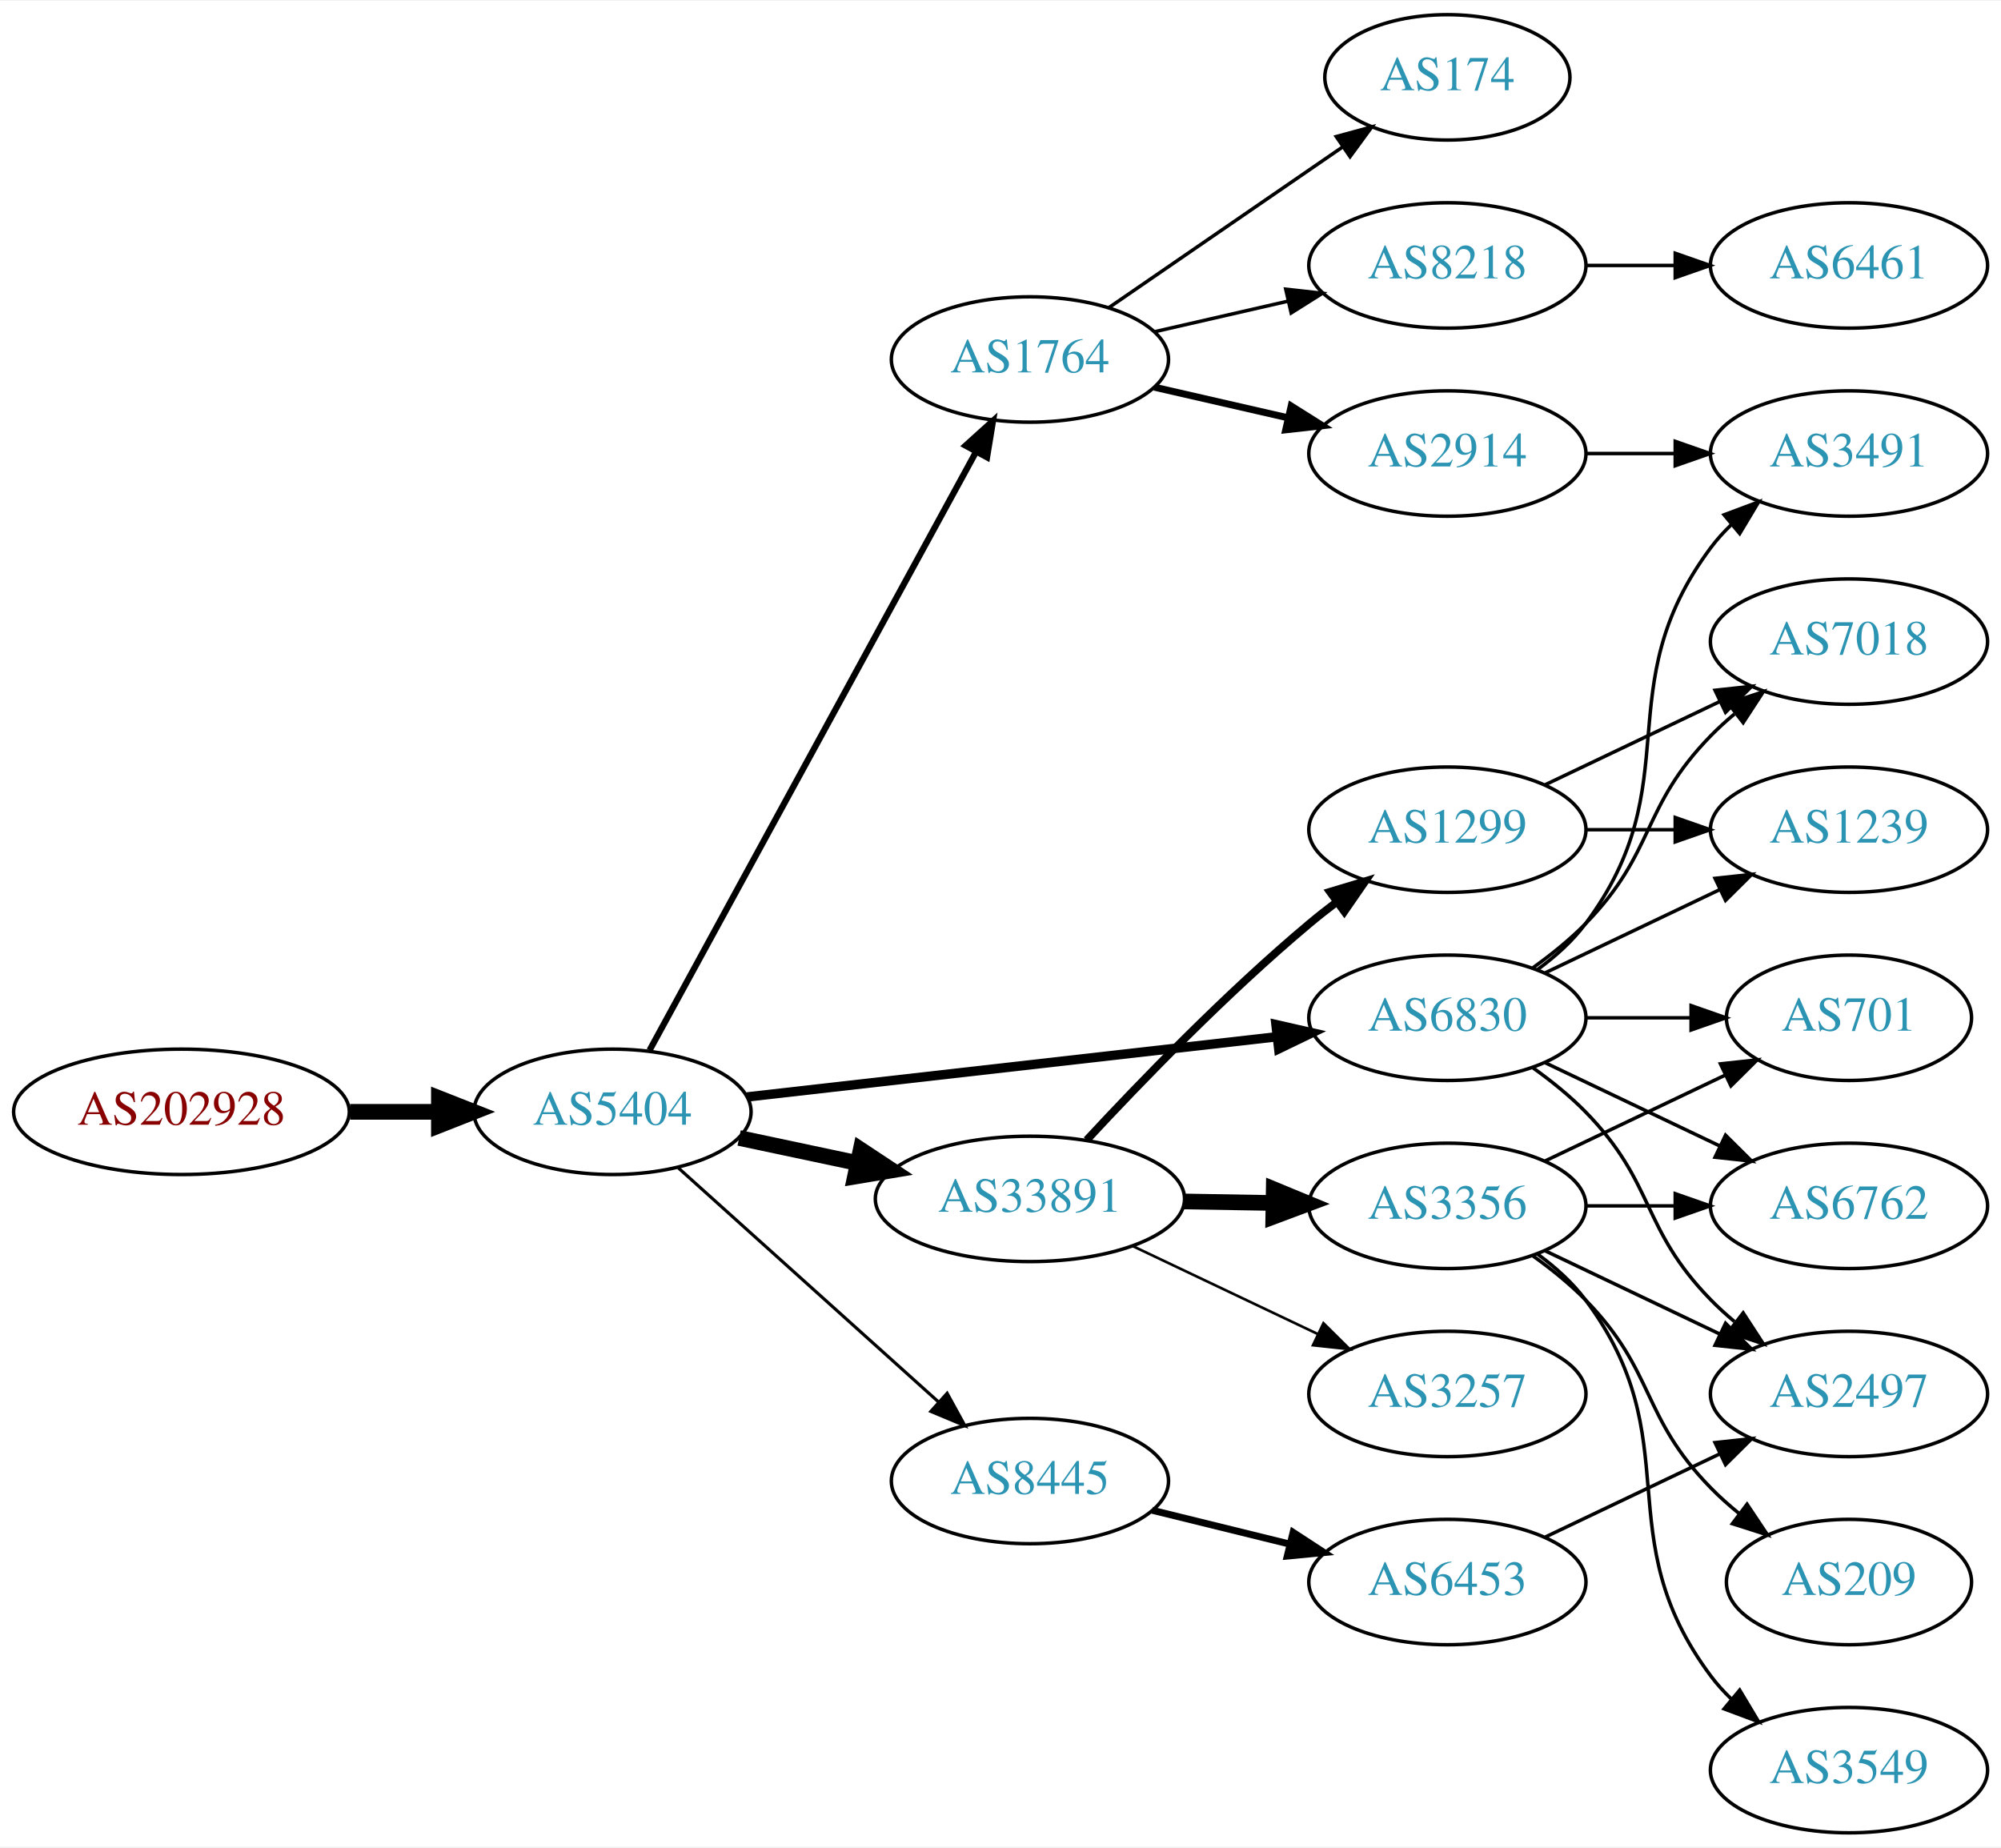
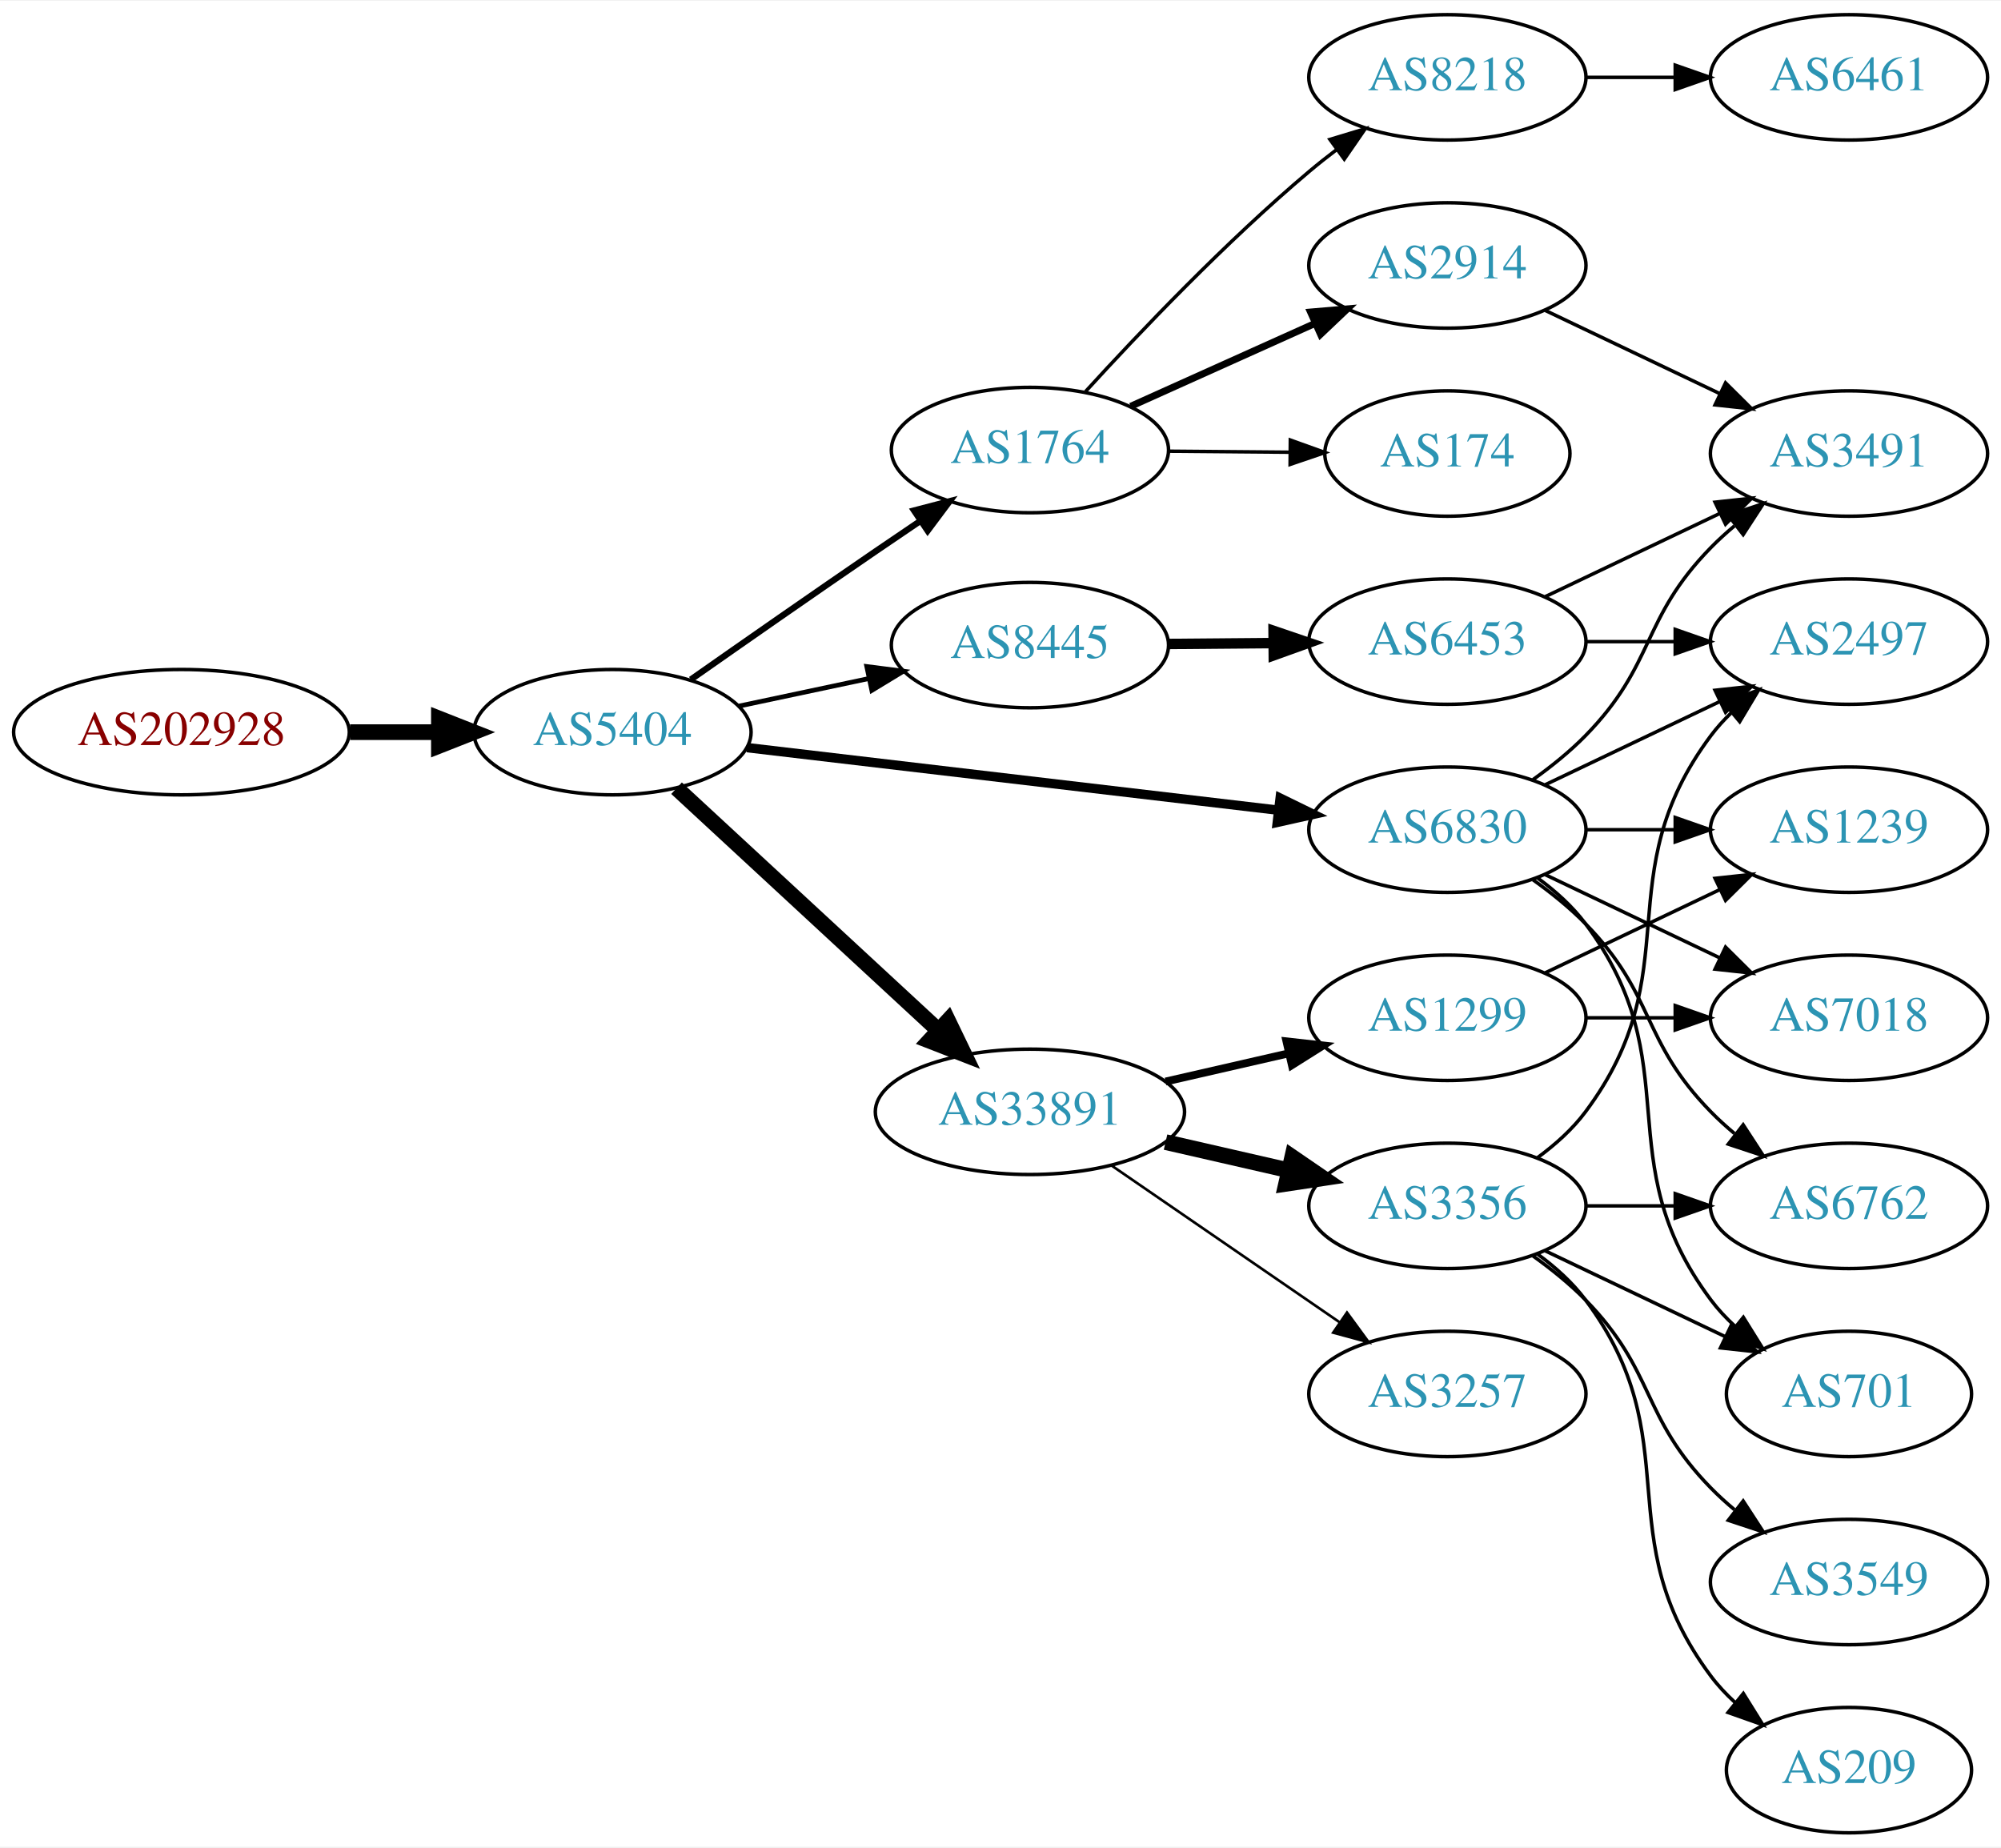
<svg xmlns="http://www.w3.org/2000/svg" xmlns:xlink="http://www.w3.org/1999/xlink" width="574pt" height="530pt" viewBox="0.00 0.00 574.46 530.00">
  <g id="graph0" class="graph" transform="scale(1 1) rotate(0) translate(4 526)">
    <polygon fill="white" stroke="none" points="-4,4 -4,-526 570.463,-526 570.463,4 -4,4" />
    <g id="node1" class="node">
      <g id="a_node1">
        <a xlink:href="/asn/202928" xlink:title="AS202928 ~ z-ix.net [AT]">
-           <ellipse fill="#ffffff" stroke="black" cx="48.096" cy="-207" rx="48.192" ry="18" />
-           <text text-anchor="middle" x="48.096" y="-203.3" font-family="Times,serif" font-size="14.00" fill="#880000">AS202928</text>
+           <ellipse fill="#ffffff" stroke="black" cx="48.096" cy="-316" rx="48.192" ry="18" />
+           <text text-anchor="middle" x="48.096" y="-312.3" font-family="Times,serif" font-size="14.00" fill="#880000">AS202928</text>
        </a>
      </g>
    </g>
    <g id="node2" class="node">
      <g id="a_node2">
        <a xlink:href="/asn/5404" xlink:title="AS5404 ~ ASN conova communications GmbH [AT]">
-           <ellipse fill="#ffffff" stroke="black" cx="171.838" cy="-207" rx="39.794" ry="18" />
-           <text text-anchor="middle" x="171.838" y="-203.3" font-family="Times,serif" font-size="14.00" fill="#2c94b3">AS5404</text>
+           <ellipse fill="#ffffff" stroke="black" cx="171.838" cy="-316" rx="39.794" ry="18" />
+           <text text-anchor="middle" x="171.838" y="-312.3" font-family="Times,serif" font-size="14.00" fill="#2c94b3">AS5404</text>
        </a>
      </g>
    </g>
    <g id="edge1" class="edge">
-       <path fill="none" stroke="black" stroke-width="4.5" d="M96.513,-207C104.867,-207 113.577,-207 121.969,-207" />
-       <polygon fill="black" stroke="black" stroke-width="4.5" points="122.004,-210.938 132.004,-207 122.004,-203.063 122.004,-210.938" />
+       <path fill="none" stroke="black" stroke-width="4.5" d="M96.513,-316C104.867,-316 113.577,-316 121.969,-316" />
+       <polygon fill="black" stroke="black" stroke-width="4.5" points="122.004,-319.938 132.004,-316 122.004,-312.063 122.004,-319.938" />
    </g>
    <g id="node3" class="node">
      <g id="a_node3">
        <a xlink:href="/asn/1764" xlink:title="AS1764 ~ NEXTLAYER-AS [AT]">
-           <ellipse fill="#ffffff" stroke="black" cx="291.681" cy="-423" rx="39.794" ry="18" />
-           <text text-anchor="middle" x="291.681" y="-419.3" font-family="Times,serif" font-size="14.00" fill="#2c94b3">AS1764</text>
+           <ellipse fill="#ffffff" stroke="black" cx="291.681" cy="-397" rx="39.794" ry="18" />
+           <text text-anchor="middle" x="291.681" y="-393.3" font-family="Times,serif" font-size="14.00" fill="#2c94b3">AS1764</text>
        </a>
      </g>
    </g>
    <g id="edge2" class="edge">
-       <path fill="none" stroke="black" stroke-width="1.8" d="M182.481,-224.676C203.163,-262.584 251.876,-351.873 276.255,-396.559" />
-       <polygon fill="black" stroke="black" stroke-width="1.8" points="273.207,-398.28 281.069,-405.383 279.352,-394.928 273.207,-398.28" />
+       <path fill="none" stroke="black" stroke-width="1.8" d="M194.329,-331.117C209.208,-341.547 229.494,-355.696 247.484,-368 251.557,-370.785 255.858,-373.702 260.106,-376.568" />
+       <polygon fill="black" stroke="black" stroke-width="1.8" points="258.405,-379.643 268.656,-382.32 262.312,-373.834 258.405,-379.643" />
    </g>
    <g id="node4" class="node">
      <g id="a_node4">
-         <a xlink:href="/asn/6830" xlink:title="AS6830 ~ LibertyGlobal [AT]">
-           <ellipse fill="#ffffff" stroke="black" cx="411.523" cy="-234" rx="39.794" ry="18" />
-           <text text-anchor="middle" x="411.523" y="-230.3" font-family="Times,serif" font-size="14.00" fill="#2c94b3">AS6830</text>
+         <a xlink:href="/asn/33891" xlink:title="AS33891 ~ CORE-BACKBONE GMBH GLOBAL NETWORK [DE]">
+           <ellipse fill="#ffffff" stroke="black" cx="291.681" cy="-207" rx="44.393" ry="18" />
+           <text text-anchor="middle" x="291.681" y="-203.3" font-family="Times,serif" font-size="14.00" fill="#2c94b3">AS33891</text>
        </a>
      </g>
    </g>
    <g id="edge3" class="edge">
-       <path fill="none" stroke="black" stroke-width="2.7" d="M210.5,-211.278C251.668,-215.955 317.732,-223.459 362.574,-228.553" />
-       <polygon fill="black" stroke="black" stroke-width="2.7" points="362.313,-232.046 372.645,-229.697 363.104,-225.091 362.313,-232.046" />
+       <path fill="none" stroke="black" stroke-width="4.5" d="M190.226,-299.917C210.042,-281.588 242.609,-251.464 265.27,-230.504" />
+       <polygon fill="black" stroke="black" stroke-width="4.5" points="268.167,-233.188 272.835,-223.507 262.82,-227.406 268.167,-233.188" />
    </g>
    <g id="node5" class="node">
      <g id="a_node5">
-         <a xlink:href="/asn/33891" xlink:title="AS33891 ~ CORE-BACKBONE GMBH GLOBAL NETWORK [DE]">
-           <ellipse fill="#ffffff" stroke="black" cx="291.681" cy="-182" rx="44.393" ry="18" />
-           <text text-anchor="middle" x="291.681" y="-178.3" font-family="Times,serif" font-size="14.00" fill="#2c94b3">AS33891</text>
+         <a xlink:href="/asn/8445" xlink:title="AS8445 ~ SALZBURG-AG-AS [AT]">
+           <ellipse fill="#ffffff" stroke="black" cx="291.681" cy="-341" rx="39.794" ry="18" />
+           <text text-anchor="middle" x="291.681" y="-337.3" font-family="Times,serif" font-size="14.00" fill="#2c94b3">AS8445</text>
        </a>
      </g>
    </g>
    <g id="edge4" class="edge">
-       <path fill="none" stroke="black" stroke-width="4.5" d="M208.195,-199.499C218.891,-197.23 230.829,-194.697 242.226,-192.279" />
-       <polygon fill="black" stroke="black" stroke-width="4.5" points="243.094,-196.121 252.059,-190.194 241.459,-188.417 243.094,-196.121" />
+       <path fill="none" stroke="black" stroke-width="1.35" d="M208.195,-323.501C219.847,-325.973 232.971,-328.757 245.267,-331.366" />
+       <polygon fill="black" stroke="black" stroke-width="1.35" points="244.84,-334.853 255.349,-333.504 246.293,-328.005 244.84,-334.853" />
    </g>
    <g id="node6" class="node">
      <g id="a_node6">
-         <a xlink:href="/asn/8445" xlink:title="AS8445 ~ SALZBURG-AG-AS [AT]">
-           <ellipse fill="#ffffff" stroke="black" cx="291.681" cy="-101" rx="39.794" ry="18" />
-           <text text-anchor="middle" x="291.681" y="-97.3" font-family="Times,serif" font-size="14.00" fill="#2c94b3">AS8445</text>
+         <a xlink:href="/asn/6830" xlink:title="AS6830 ~ LibertyGlobal [AT]">
+           <ellipse fill="#ffffff" stroke="black" cx="411.523" cy="-288" rx="39.794" ry="18" />
+           <text text-anchor="middle" x="411.523" y="-284.3" font-family="Times,serif" font-size="14.00" fill="#2c94b3">AS6830</text>
        </a>
      </g>
    </g>
    <g id="edge5" class="edge">
-       <path fill="none" stroke="black" stroke-width="0.9" d="M190.736,-190.901C210.664,-172.975 243.021,-143.87 265.499,-123.651" />
-       <polygon fill="black" stroke="black" stroke-width="0.9" points="267.906,-126.193 273,-116.903 263.225,-120.989 267.906,-126.193" />
+       <path fill="none" stroke="black" stroke-width="2.7" d="M210.5,-311.563C251.79,-306.699 318.122,-298.885 362.97,-293.602" />
+       <polygon fill="black" stroke="black" stroke-width="2.7" points="363.516,-297.062 373.037,-292.416 362.697,-290.11 363.516,-297.062" />
    </g>
    <g id="node7" class="node">
      <g id="a_node7">
-         <a xlink:href="/asn/174" xlink:title="AS174 ~ Cogent Communications [US]">
-           <ellipse fill="#ffffff" stroke="black" cx="411.523" cy="-504" rx="35.194" ry="18" />
-           <text text-anchor="middle" x="411.523" y="-500.3" font-family="Times,serif" font-size="14.00" fill="#2c94b3">AS174</text>
+         <a xlink:href="/asn/8218" xlink:title="AS8218 ~ legacy Neotelecoms [FR]">
+           <ellipse fill="#ffffff" stroke="black" cx="411.523" cy="-504" rx="39.794" ry="18" />
+           <text text-anchor="middle" x="411.523" y="-500.3" font-family="Times,serif" font-size="14.00" fill="#2c94b3">AS8218</text>
        </a>
      </g>
    </g>
    <g id="edge6" class="edge">
-       <path fill="none" stroke="black" d="M314.295,-437.857C333.132,-450.805 360.612,-469.693 381.388,-483.973" />
-       <polygon fill="black" stroke="black" points="379.613,-487.001 389.836,-489.781 383.578,-481.232 379.613,-487.001" />
+       <path fill="none" stroke="black" d="M307.65,-413.813C323.005,-430.639 347.963,-456.853 371.877,-477 374.38,-479.109 377.045,-481.219 379.76,-483.277" />
+       <polygon fill="black" stroke="black" points="377.799,-486.179 387.94,-489.244 381.924,-480.523 377.799,-486.179" />
    </g>
    <g id="node8" class="node">
      <g id="a_node8">
-         <a xlink:href="/asn/8218" xlink:title="AS8218 ~ legacy Neotelecoms [FR]">
-           <ellipse fill="#ffffff" stroke="black" cx="411.523" cy="-450" rx="39.794" ry="18" />
-           <text text-anchor="middle" x="411.523" y="-446.3" font-family="Times,serif" font-size="14.00" fill="#2c94b3">AS8218</text>
+         <a xlink:href="/asn/174" xlink:title="AS174 ~ Cogent Communications [US]">
+           <ellipse fill="#ffffff" stroke="black" cx="411.523" cy="-396" rx="35.194" ry="18" />
+           <text text-anchor="middle" x="411.523" y="-392.3" font-family="Times,serif" font-size="14.00" fill="#2c94b3">AS174</text>
        </a>
      </g>
    </g>
    <g id="edge7" class="edge">
-       <path fill="none" stroke="black" d="M327.4,-430.955C339.4,-433.704 353.021,-436.825 365.713,-439.733" />
-       <polygon fill="black" stroke="black" points="365.116,-443.187 375.645,-442.009 366.679,-436.364 365.116,-443.187" />
+       <path fill="none" stroke="black" d="M331.593,-396.67C342.68,-396.576 354.839,-396.473 366.222,-396.376" />
+       <polygon fill="black" stroke="black" points="366.434,-399.874 376.404,-396.29 366.374,-392.875 366.434,-399.874" />
    </g>
    <g id="node9" class="node">
      <g id="a_node9">
        <a xlink:href="/asn/2914" xlink:title="AS2914 ~ NTT America, Inc. [US]">
-           <ellipse fill="#ffffff" stroke="black" cx="411.523" cy="-396" rx="39.794" ry="18" />
-           <text text-anchor="middle" x="411.523" y="-392.3" font-family="Times,serif" font-size="14.00" fill="#2c94b3">AS2914</text>
+           <ellipse fill="#ffffff" stroke="black" cx="411.523" cy="-450" rx="39.794" ry="18" />
+           <text text-anchor="middle" x="411.523" y="-446.3" font-family="Times,serif" font-size="14.00" fill="#2c94b3">AS2914</text>
        </a>
      </g>
    </g>
    <g id="edge8" class="edge">
-       <path fill="none" stroke="black" stroke-width="2" d="M327.4,-415.045C339.4,-412.296 353.021,-409.175 365.713,-406.267" />
-       <polygon fill="black" stroke="black" stroke-width="2" points="366.679,-409.636 375.645,-403.991 365.116,-402.813 366.679,-409.636" />
-     </g>
-     <g id="node10" class="node">
-       <g id="a_node10">
-         <a xlink:href="/asn/2497" xlink:title="AS2497 ~ Internet Initiative Japan Inc. [JP]">
-           <ellipse fill="#ffffff" stroke="black" cx="526.816" cy="-126" rx="39.794" ry="18" />
-           <text text-anchor="middle" x="526.816" y="-122.3" font-family="Times,serif" font-size="14.00" fill="#2c94b3">AS2497</text>
-         </a>
-       </g>
-     </g>
-     <g id="edge9" class="edge">
-       <path fill="none" stroke="black" d="M436.117,-219.611C441.373,-215.852 446.705,-211.563 451.17,-207 471.342,-186.383 466.997,-173.617 487.17,-153 489.262,-150.861 491.546,-148.782 493.922,-146.79" />
-       <polygon fill="black" stroke="black" points="496.441,-149.268 502.222,-140.389 492.166,-143.725 496.441,-149.268" />
+       <path fill="none" stroke="black" stroke-width="2" d="M320.608,-409.56C336.457,-416.689 356.49,-425.699 373.622,-433.404" />
+       <polygon fill="black" stroke="black" stroke-width="2" points="372.241,-436.62 382.796,-437.53 375.112,-430.236 372.241,-436.62" />
    </g>
    <g id="node11" class="node">
      <g id="a_node11">
-         <a xlink:href="/asn/701" xlink:title="AS701 ~ UUNET [US]">
-           <ellipse fill="#ffffff" stroke="black" cx="526.816" cy="-234" rx="35.194" ry="18" />
-           <text text-anchor="middle" x="526.816" y="-230.3" font-family="Times,serif" font-size="14.00" fill="#2c94b3">AS701</text>
+         <a xlink:href="/asn/3257" xlink:title="AS3257 ~ GTT [DE]">
+           <ellipse fill="#ffffff" stroke="black" cx="411.523" cy="-126" rx="39.794" ry="18" />
+           <text text-anchor="middle" x="411.523" y="-122.3" font-family="Times,serif" font-size="14.00" fill="#2c94b3">AS3257</text>
        </a>
      </g>
    </g>
    <g id="edge10" class="edge">
-       <path fill="none" stroke="black" d="M451.195,-234C460.901,-234 471.391,-234 481.354,-234" />
-       <polygon fill="black" stroke="black" points="481.491,-237.5 491.491,-234 481.49,-230.5 481.491,-237.5" />
+       <path fill="none" stroke="black" stroke-width="0.75" d="M315.123,-191.574C333.704,-178.802 360.265,-160.545 380.645,-146.537" />
+       <polygon fill="black" stroke="black" stroke-width="0.75" points="382.701,-149.371 388.959,-140.822 378.736,-143.602 382.701,-149.371" />
    </g>
    <g id="node12" class="node">
      <g id="a_node12">
-         <a xlink:href="/asn/6762" xlink:title="AS6762 ~ TELECOM ITALIA SPARKLE S.p.A. [IT]">
-           <ellipse fill="#ffffff" stroke="black" cx="526.816" cy="-180" rx="39.794" ry="18" />
-           <text text-anchor="middle" x="526.816" y="-176.3" font-family="Times,serif" font-size="14.00" fill="#2c94b3">AS6762</text>
+         <a xlink:href="/asn/3356" xlink:title="AS3356 ~ Level 3 Parent, LLC [US]">
+           <ellipse fill="#ffffff" stroke="black" cx="411.523" cy="-180" rx="39.794" ry="18" />
+           <text text-anchor="middle" x="411.523" y="-176.3" font-family="Times,serif" font-size="14.00" fill="#2c94b3">AS3356</text>
        </a>
      </g>
    </g>
    <g id="edge11" class="edge">
-       <path fill="none" stroke="black" d="M439.66,-221.066C454.654,-213.919 473.475,-204.948 489.698,-197.215" />
-       <polygon fill="black" stroke="black" points="491.38,-200.291 498.901,-192.829 488.368,-193.972 491.38,-200.291" />
+       <path fill="none" stroke="black" stroke-width="4.5" d="M330.615,-198.308C341.856,-195.733 354.269,-192.889 365.892,-190.226" />
+       <polygon fill="black" stroke="black" stroke-width="4.5" points="366.985,-194.015 375.853,-187.943 365.227,-186.339 366.985,-194.015" />
    </g>
    <g id="node13" class="node">
      <g id="a_node13">
-         <a xlink:href="/asn/7018" xlink:title="AS7018 ~ AT&amp;T Services, Inc. [US]">
-           <ellipse fill="#ffffff" stroke="black" cx="526.816" cy="-342" rx="39.794" ry="18" />
-           <text text-anchor="middle" x="526.816" y="-338.3" font-family="Times,serif" font-size="14.00" fill="#2c94b3">AS7018</text>
+         <a xlink:href="/asn/1299" xlink:title="AS1299 ~ Telia Carrier [EU]">
+           <ellipse fill="#ffffff" stroke="black" cx="411.523" cy="-234" rx="39.794" ry="18" />
+           <text text-anchor="middle" x="411.523" y="-230.3" font-family="Times,serif" font-size="14.00" fill="#2c94b3">AS1299</text>
        </a>
      </g>
    </g>
    <g id="edge12" class="edge">
-       <path fill="none" stroke="black" d="M436.117,-248.389C441.373,-252.148 446.705,-256.437 451.17,-261 471.342,-281.617 466.997,-294.383 487.17,-315 489.262,-317.139 491.546,-319.218 493.922,-321.21" />
-       <polygon fill="black" stroke="black" points="492.166,-324.275 502.222,-327.611 496.441,-318.732 492.166,-324.275" />
+       <path fill="none" stroke="black" stroke-width="2.25" d="M330.615,-215.692C341.856,-218.267 354.269,-221.111 365.892,-223.774" />
+       <polygon fill="black" stroke="black" stroke-width="2.25" points="365.324,-227.235 375.853,-226.057 366.888,-220.412 365.324,-227.235" />
+     </g>
+     <g id="node20" class="node">
+       <g id="a_node20">
+         <a xlink:href="/asn/6453" xlink:title="AS6453 ~ TATA COMMUNICATIONS (AMERICA) INC [US]">
+           <ellipse fill="#ffffff" stroke="black" cx="411.523" cy="-342" rx="39.794" ry="18" />
+           <text text-anchor="middle" x="411.523" y="-338.3" font-family="Times,serif" font-size="14.00" fill="#2c94b3">AS6453</text>
+         </a>
+       </g>
+     </g>
+     <g id="edge19" class="edge">
+       <path fill="none" stroke="black" stroke-width="3" d="M331.593,-341.33C341.146,-341.411 351.496,-341.499 361.459,-341.584" />
+       <polygon fill="black" stroke="black" stroke-width="3" points="361.622,-345.085 371.651,-341.67 361.681,-338.085 361.622,-345.085" />
    </g>
    <g id="node14" class="node">
      <g id="a_node14">
        <a xlink:href="/asn/3491" xlink:title="AS3491 ~ PCCW Global, Inc. [US]">
          <ellipse fill="#ffffff" stroke="black" cx="526.816" cy="-396" rx="39.794" ry="18" />
          <text text-anchor="middle" x="526.816" y="-392.3" font-family="Times,serif" font-size="14.00" fill="#2c94b3">AS3491</text>
        </a>
      </g>
    </g>
-     <g id="edge13" class="edge">
-       <path fill="none" stroke="black" d="M437.454,-247.882C442.53,-251.611 447.448,-256.016 451.17,-261 481.441,-301.542 456.898,-328.458 487.17,-369 488.914,-371.336 490.921,-373.545 493.085,-375.617" />
-       <polygon fill="black" stroke="black" points="490.963,-378.405 500.885,-382.118 495.444,-373.027 490.963,-378.405" />
-     </g>
-     <g id="node15" class="node">
-       <g id="a_node15">
+     <g id="edge22" class="edge">
+       <path fill="none" stroke="black" d="M436.117,-302.389C441.373,-306.148 446.705,-310.437 451.17,-315 471.342,-335.617 466.997,-348.383 487.17,-369 489.262,-371.139 491.546,-373.218 493.922,-375.21" />
+       <polygon fill="black" stroke="black" points="492.166,-378.275 502.222,-381.611 496.441,-372.732 492.166,-378.275" />
+     </g>
+     <g id="node16" class="node">
+       <g id="a_node16">
+         <a xlink:href="/asn/2497" xlink:title="AS2497 ~ Internet Initiative Japan Inc. [JP]">
+           <ellipse fill="#ffffff" stroke="black" cx="526.816" cy="-342" rx="39.794" ry="18" />
+           <text text-anchor="middle" x="526.816" y="-338.3" font-family="Times,serif" font-size="14.00" fill="#2c94b3">AS2497</text>
+         </a>
+       </g>
+     </g>
+     <g id="edge24" class="edge">
+       <path fill="none" stroke="black" d="M439.66,-300.934C454.654,-308.081 473.475,-317.052 489.698,-324.785" />
+       <polygon fill="black" stroke="black" points="488.368,-328.028 498.901,-329.171 491.38,-321.709 488.368,-328.028" />
+     </g>
+     <g id="node17" class="node">
+       <g id="a_node17">
+         <a xlink:href="/asn/6762" xlink:title="AS6762 ~ TELECOM ITALIA SPARKLE S.p.A. [IT]">
+           <ellipse fill="#ffffff" stroke="black" cx="526.816" cy="-180" rx="39.794" ry="18" />
+           <text text-anchor="middle" x="526.816" y="-176.3" font-family="Times,serif" font-size="14.00" fill="#2c94b3">AS6762</text>
+         </a>
+       </g>
+     </g>
+     <g id="edge25" class="edge">
+       <path fill="none" stroke="black" d="M436.117,-273.611C441.373,-269.852 446.705,-265.563 451.17,-261 471.342,-240.383 466.997,-227.617 487.17,-207 489.262,-204.861 491.546,-202.782 493.922,-200.79" />
+       <polygon fill="black" stroke="black" points="496.441,-203.268 502.222,-194.389 492.166,-197.725 496.441,-203.268" />
+     </g>
+     <g id="node19" class="node">
+       <g id="a_node19">
+         <a xlink:href="/asn/701" xlink:title="AS701 ~ UUNET [US]">
+           <ellipse fill="#ffffff" stroke="black" cx="526.816" cy="-126" rx="35.194" ry="18" />
+           <text text-anchor="middle" x="526.816" y="-122.3" font-family="Times,serif" font-size="14.00" fill="#2c94b3">AS701</text>
+         </a>
+       </g>
+     </g>
+     <g id="edge20" class="edge">
+       <path fill="none" stroke="black" d="M437.454,-274.118C442.53,-270.389 447.448,-265.984 451.17,-261 481.441,-220.458 456.898,-193.542 487.17,-153 489.177,-150.311 491.533,-147.791 494.074,-145.454" />
+       <polygon fill="black" stroke="black" points="496.489,-148.004 502.09,-139.011 492.103,-142.548 496.489,-148.004" />
+     </g>
+     <g id="node21" class="node">
+       <g id="a_node21">
        <a xlink:href="/asn/1239" xlink:title="AS1239 ~ Sprint [US]">
          <ellipse fill="#ffffff" stroke="black" cx="526.816" cy="-288" rx="39.794" ry="18" />
          <text text-anchor="middle" x="526.816" y="-284.3" font-family="Times,serif" font-size="14.00" fill="#2c94b3">AS1239</text>
        </a>
      </g>
    </g>
+     <g id="edge21" class="edge">
+       <path fill="none" stroke="black" d="M451.195,-288C459.398,-288 468.162,-288 476.694,-288" />
+       <polygon fill="black" stroke="black" points="476.934,-291.5 486.934,-288 476.933,-284.5 476.934,-291.5" />
+     </g>
+     <g id="node22" class="node">
+       <g id="a_node22">
+         <a xlink:href="/asn/7018" xlink:title="AS7018 ~ AT&amp;T Services, Inc. [US]">
+           <ellipse fill="#ffffff" stroke="black" cx="526.816" cy="-234" rx="39.794" ry="18" />
+           <text text-anchor="middle" x="526.816" y="-230.3" font-family="Times,serif" font-size="14.00" fill="#2c94b3">AS7018</text>
+         </a>
+       </g>
+     </g>
+     <g id="edge23" class="edge">
+       <path fill="none" stroke="black" d="M439.66,-275.066C454.654,-267.919 473.475,-258.948 489.698,-251.215" />
+       <polygon fill="black" stroke="black" points="491.38,-254.291 498.901,-246.829 488.368,-247.972 491.38,-254.291" />
+     </g>
+     <g id="node10" class="node">
+       <g id="a_node10">
+         <a xlink:href="/asn/6461" xlink:title="AS6461 ~ Zayo Bandwidth [US]">
+           <ellipse fill="#ffffff" stroke="black" cx="526.816" cy="-504" rx="39.794" ry="18" />
+           <text text-anchor="middle" x="526.816" y="-500.3" font-family="Times,serif" font-size="14.00" fill="#2c94b3">AS6461</text>
+         </a>
+       </g>
+     </g>
+     <g id="edge9" class="edge">
+       <path fill="none" stroke="black" d="M451.195,-504C459.398,-504 468.162,-504 476.694,-504" />
+       <polygon fill="black" stroke="black" points="476.934,-507.5 486.934,-504 476.933,-500.5 476.934,-507.5" />
+     </g>
+     <g id="edge13" class="edge">
+       <path fill="none" stroke="black" d="M439.66,-437.066C454.654,-429.919 473.475,-420.948 489.698,-413.215" />
+       <polygon fill="black" stroke="black" points="491.38,-416.291 498.901,-408.829 488.368,-409.972 491.38,-416.291" />
+     </g>
+     <g id="node15" class="node">
+       <g id="a_node15">
+         <a xlink:href="/asn/3549" xlink:title="AS3549 ~ Level 3 Parent, LLC [US]">
+           <ellipse fill="#ffffff" stroke="black" cx="526.816" cy="-72" rx="39.794" ry="18" />
+           <text text-anchor="middle" x="526.816" y="-68.3" font-family="Times,serif" font-size="14.00" fill="#2c94b3">AS3549</text>
+         </a>
+       </g>
+     </g>
    <g id="edge14" class="edge">
+       <path fill="none" stroke="black" d="M436.117,-165.611C441.373,-161.852 446.705,-157.563 451.17,-153 471.342,-132.383 466.997,-119.617 487.17,-99 489.262,-96.861 491.546,-94.782 493.922,-92.79" />
+       <polygon fill="black" stroke="black" points="496.441,-95.268 502.222,-86.389 492.166,-89.725 496.441,-95.268" />
+     </g>
+     <g id="edge15" class="edge">
+       <path fill="none" stroke="black" d="M437.454,-193.882C442.53,-197.611 447.448,-202.016 451.17,-207 481.441,-247.542 456.898,-274.458 487.17,-315 488.914,-317.336 490.921,-319.545 493.085,-321.617" />
+       <polygon fill="black" stroke="black" points="490.963,-324.405 500.885,-328.118 495.444,-319.027 490.963,-324.405" />
+     </g>
+     <g id="edge16" class="edge">
+       <path fill="none" stroke="black" d="M451.195,-180C459.398,-180 468.162,-180 476.694,-180" />
+       <polygon fill="black" stroke="black" points="476.934,-183.5 486.934,-180 476.933,-176.5 476.934,-183.5" />
+     </g>
+     <g id="node18" class="node">
+       <g id="a_node18">
+         <a xlink:href="/asn/209" xlink:title="AS209 ~ CenturyLink Communications, LLC [US]">
+           <ellipse fill="#ffffff" stroke="black" cx="526.816" cy="-18" rx="35.194" ry="18" />
+           <text text-anchor="middle" x="526.816" y="-14.3" font-family="Times,serif" font-size="14.00" fill="#2c94b3">AS209</text>
+         </a>
+       </g>
+     </g>
+     <g id="edge17" class="edge">
+       <path fill="none" stroke="black" d="M437.454,-166.118C442.53,-162.389 447.448,-157.984 451.17,-153 481.441,-112.458 456.898,-85.542 487.17,-45 489.177,-42.311 491.533,-39.791 494.074,-37.455" />
+       <polygon fill="black" stroke="black" points="496.489,-40.004 502.09,-31.011 492.103,-34.548 496.489,-40.004" />
+     </g>
+     <g id="edge18" class="edge">
+       <path fill="none" stroke="black" d="M439.66,-167.066C455.091,-159.71 474.577,-150.423 491.112,-142.541" />
+       <polygon fill="black" stroke="black" points="492.933,-145.551 500.454,-138.089 489.921,-139.232 492.933,-145.551" />
+     </g>
+     <g id="edge26" class="edge">
      <path fill="none" stroke="black" d="M439.66,-246.934C454.654,-254.081 473.475,-263.052 489.698,-270.785" />
      <polygon fill="black" stroke="black" points="488.368,-274.028 498.901,-275.171 491.38,-267.709 488.368,-274.028" />
    </g>
-     <g id="node16" class="node">
-       <g id="a_node16">
-         <a xlink:href="/asn/3356" xlink:title="AS3356 ~ Level 3 Parent, LLC [US]">
-           <ellipse fill="#ffffff" stroke="black" cx="411.523" cy="-180" rx="39.794" ry="18" />
-           <text text-anchor="middle" x="411.523" y="-176.3" font-family="Times,serif" font-size="14.00" fill="#2c94b3">AS3356</text>
-         </a>
-       </g>
-     </g>
-     <g id="edge15" class="edge">
-       <path fill="none" stroke="black" stroke-width="4.5" d="M335.892,-181.267C344.204,-181.126 352.967,-180.977 361.449,-180.833" />
-       <polygon fill="black" stroke="black" stroke-width="4.5" points="361.676,-184.767 371.608,-180.66 361.542,-176.893 361.676,-184.767" />
-     </g>
-     <g id="node17" class="node">
-       <g id="a_node17">
-         <a xlink:href="/asn/1299" xlink:title="AS1299 ~ Telia Carrier [EU]">
-           <ellipse fill="#ffffff" stroke="black" cx="411.523" cy="-288" rx="39.794" ry="18" />
-           <text text-anchor="middle" x="411.523" y="-284.3" font-family="Times,serif" font-size="14.00" fill="#2c94b3">AS1299</text>
-         </a>
-       </g>
-     </g>
-     <g id="edge16" class="edge">
-       <path fill="none" stroke="black" stroke-width="2.25" d="M307.977,-198.894C323.383,-215.504 348.2,-241.179 371.877,-261 374.387,-263.102 377.056,-265.206 379.774,-267.26" />
-       <polygon fill="black" stroke="black" stroke-width="2.25" points="377.815,-270.163 387.959,-273.222 381.937,-264.505 377.815,-270.163" />
-     </g>
-     <g id="node18" class="node">
-       <g id="a_node18">
-         <a xlink:href="/asn/3257" xlink:title="AS3257 ~ GTT [DE]">
-           <ellipse fill="#ffffff" stroke="black" cx="411.523" cy="-126" rx="39.794" ry="18" />
-           <text text-anchor="middle" x="411.523" y="-122.3" font-family="Times,serif" font-size="14.00" fill="#2c94b3">AS3257</text>
-         </a>
-       </g>
-     </g>
-     <g id="edge17" class="edge">
-       <path fill="none" stroke="black" stroke-width="0.75" d="M321.207,-168.444C337.185,-160.851 357.268,-151.307 374.343,-143.193" />
-       <polygon fill="black" stroke="black" stroke-width="0.75" points="375.944,-146.308 383.474,-138.854 372.939,-139.985 375.944,-146.308" />
-     </g>
-     <g id="node22" class="node">
-       <g id="a_node22">
-         <a xlink:href="/asn/6453" xlink:title="AS6453 ~ TATA COMMUNICATIONS (AMERICA) INC [US]">
-           <ellipse fill="#ffffff" stroke="black" cx="411.523" cy="-72" rx="39.794" ry="18" />
-           <text text-anchor="middle" x="411.523" y="-68.3" font-family="Times,serif" font-size="14.00" fill="#2c94b3">AS6453</text>
-         </a>
-       </g>
-     </g>
-     <g id="edge26" class="edge">
-       <path fill="none" stroke="black" stroke-width="2" d="M326.765,-92.612C339.116,-89.573 353.248,-86.095 366.342,-82.873" />
-       <polygon fill="black" stroke="black" stroke-width="2" points="367.233,-86.258 376.106,-80.47 365.56,-79.461 367.233,-86.258" />
-     </g>
-     <g id="node21" class="node">
-       <g id="a_node21">
-         <a xlink:href="/asn/6461" xlink:title="AS6461 ~ Zayo Bandwidth [US]">
-           <ellipse fill="#ffffff" stroke="black" cx="526.816" cy="-450" rx="39.794" ry="18" />
-           <text text-anchor="middle" x="526.816" y="-446.3" font-family="Times,serif" font-size="14.00" fill="#2c94b3">AS6461</text>
-         </a>
-       </g>
-     </g>
-     <g id="edge25" class="edge">
-       <path fill="none" stroke="black" d="M451.195,-450C459.398,-450 468.162,-450 476.694,-450" />
-       <polygon fill="black" stroke="black" points="476.934,-453.5 486.934,-450 476.933,-446.5 476.934,-453.5" />
+     <g id="edge27" class="edge">
+       <path fill="none" stroke="black" d="M451.195,-234C459.398,-234 468.162,-234 476.694,-234" />
+       <polygon fill="black" stroke="black" points="476.934,-237.5 486.934,-234 476.933,-230.5 476.934,-237.5" />
    </g>
    <g id="edge28" class="edge">
-       <path fill="none" stroke="black" d="M451.195,-396C459.398,-396 468.162,-396 476.694,-396" />
-       <polygon fill="black" stroke="black" points="476.934,-399.5 486.934,-396 476.933,-392.5 476.934,-399.5" />
-     </g>
-     <g id="edge18" class="edge">
-       <path fill="none" stroke="black" d="M439.66,-167.066C454.654,-159.919 473.475,-150.948 489.698,-143.215" />
-       <polygon fill="black" stroke="black" points="491.38,-146.291 498.901,-138.829 488.368,-139.972 491.38,-146.291" />
-     </g>
-     <g id="edge20" class="edge">
-       <path fill="none" stroke="black" d="M439.66,-192.934C455.091,-200.29 474.577,-209.577 491.112,-217.459" />
-       <polygon fill="black" stroke="black" points="489.921,-220.768 500.454,-221.911 492.933,-214.449 489.921,-220.768" />
-     </g>
-     <g id="edge22" class="edge">
-       <path fill="none" stroke="black" d="M451.195,-180C459.398,-180 468.162,-180 476.694,-180" />
-       <polygon fill="black" stroke="black" points="476.934,-183.5 486.934,-180 476.933,-176.5 476.934,-183.5" />
-     </g>
-     <g id="node19" class="node">
-       <g id="a_node19">
-         <a xlink:href="/asn/209" xlink:title="AS209 ~ CenturyLink Communications, LLC [US]">
-           <ellipse fill="#ffffff" stroke="black" cx="526.816" cy="-72" rx="35.194" ry="18" />
-           <text text-anchor="middle" x="526.816" y="-68.3" font-family="Times,serif" font-size="14.00" fill="#2c94b3">AS209</text>
-         </a>
-       </g>
-     </g>
-     <g id="edge19" class="edge">
-       <path fill="none" stroke="black" d="M436.117,-165.611C441.373,-161.852 446.705,-157.563 451.17,-153 471.342,-132.383 466.997,-119.617 487.17,-99 489.649,-96.466 492.395,-94.017 495.248,-91.696" />
-       <polygon fill="black" stroke="black" points="497.55,-94.343 503.433,-85.532 493.339,-88.752 497.55,-94.343" />
-     </g>
-     <g id="node20" class="node">
-       <g id="a_node20">
-         <a xlink:href="/asn/3549" xlink:title="AS3549 ~ Level 3 Parent, LLC [US]">
-           <ellipse fill="#ffffff" stroke="black" cx="526.816" cy="-18" rx="39.794" ry="18" />
-           <text text-anchor="middle" x="526.816" y="-14.3" font-family="Times,serif" font-size="14.00" fill="#2c94b3">AS3549</text>
-         </a>
-       </g>
-     </g>
-     <g id="edge21" class="edge">
-       <path fill="none" stroke="black" d="M437.454,-166.118C442.53,-162.389 447.448,-157.984 451.17,-153 481.441,-112.458 456.898,-85.542 487.17,-45 488.914,-42.664 490.921,-40.455 493.085,-38.383" />
-       <polygon fill="black" stroke="black" points="495.444,-40.973 500.885,-31.882 490.963,-35.595 495.444,-40.973" />
-     </g>
-     <g id="edge24" class="edge">
-       <path fill="none" stroke="black" d="M439.66,-300.934C454.654,-308.081 473.475,-317.052 489.698,-324.785" />
-       <polygon fill="black" stroke="black" points="488.368,-328.028 498.901,-329.171 491.38,-321.709 488.368,-328.028" />
-     </g>
-     <g id="edge23" class="edge">
-       <path fill="none" stroke="black" d="M451.195,-288C459.398,-288 468.162,-288 476.694,-288" />
-       <polygon fill="black" stroke="black" points="476.934,-291.5 486.934,-288 476.933,-284.5 476.934,-291.5" />
-     </g>
-     <g id="edge27" class="edge">
-       <path fill="none" stroke="black" d="M439.66,-84.934C454.654,-92.081 473.475,-101.052 489.698,-108.785" />
-       <polygon fill="black" stroke="black" points="488.368,-112.028 498.901,-113.171 491.38,-105.709 488.368,-112.028" />
+       <path fill="none" stroke="black" d="M439.66,-354.934C454.654,-362.081 473.475,-371.052 489.698,-378.785" />
+       <polygon fill="black" stroke="black" points="488.368,-382.028 498.901,-383.171 491.38,-375.709 488.368,-382.028" />
+     </g>
+     <g id="edge29" class="edge">
+       <path fill="none" stroke="black" d="M451.195,-342C459.398,-342 468.162,-342 476.694,-342" />
+       <polygon fill="black" stroke="black" points="476.934,-345.5 486.934,-342 476.933,-338.5 476.934,-345.5" />
    </g>
  </g>
</svg>
